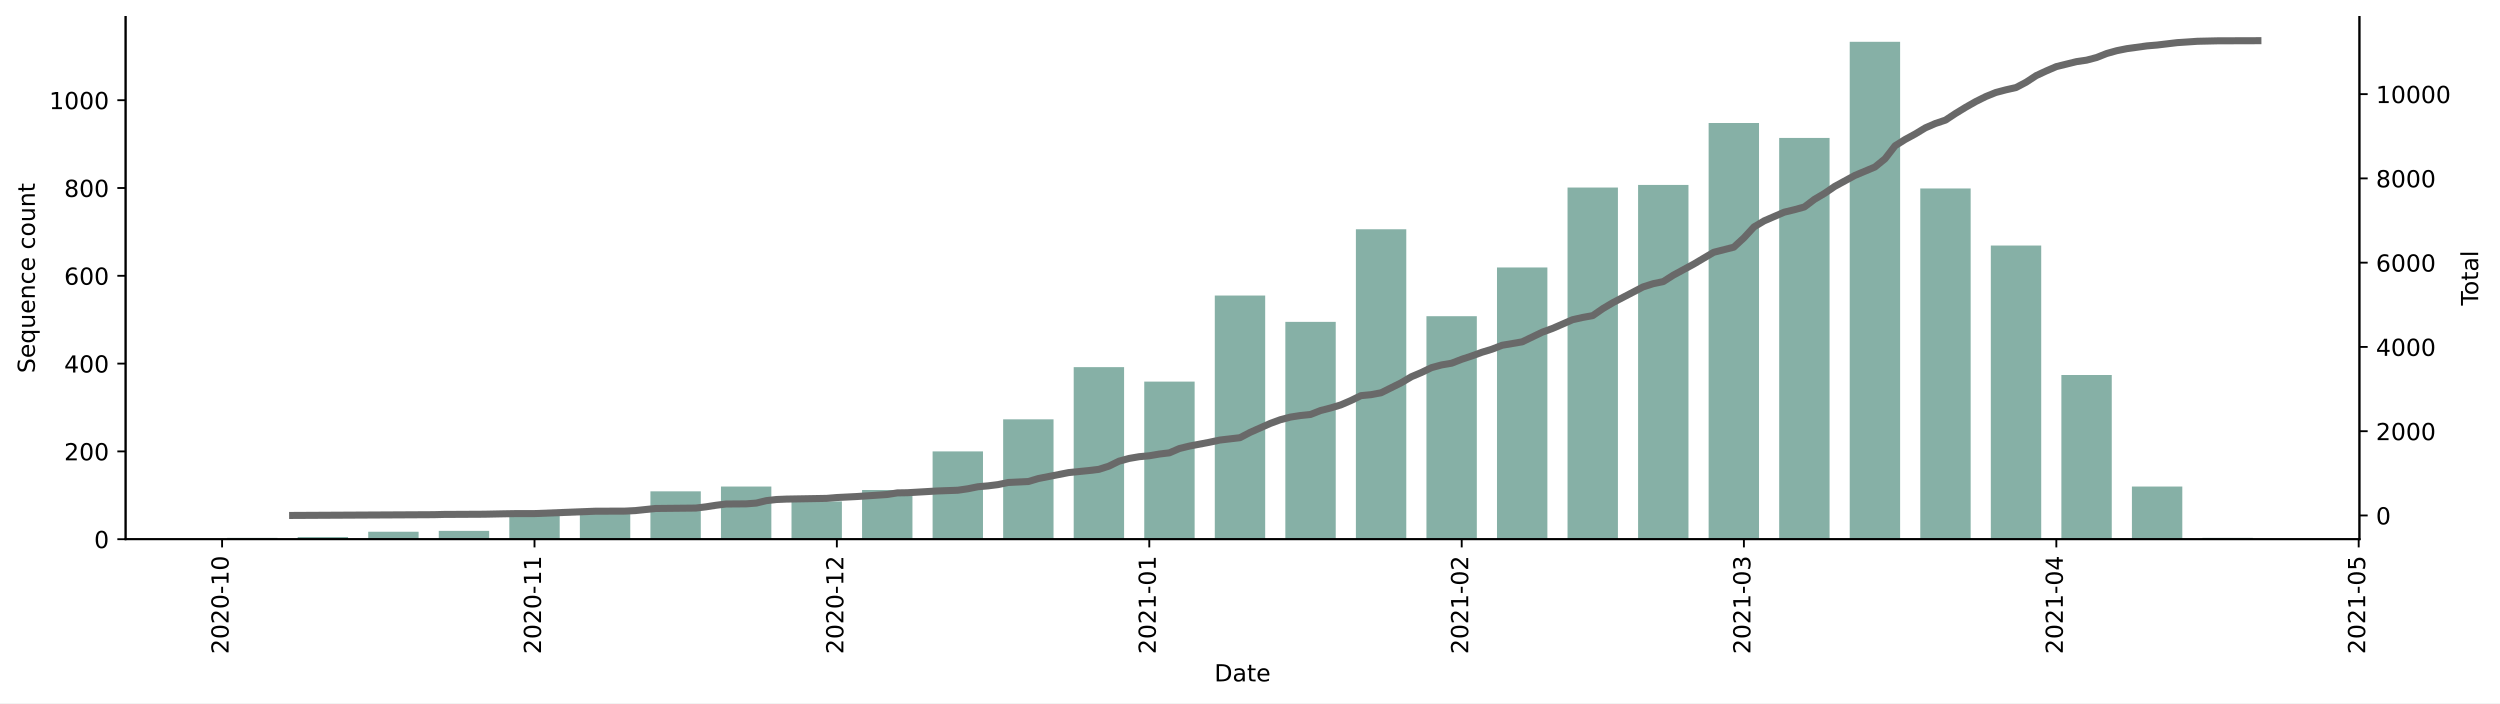
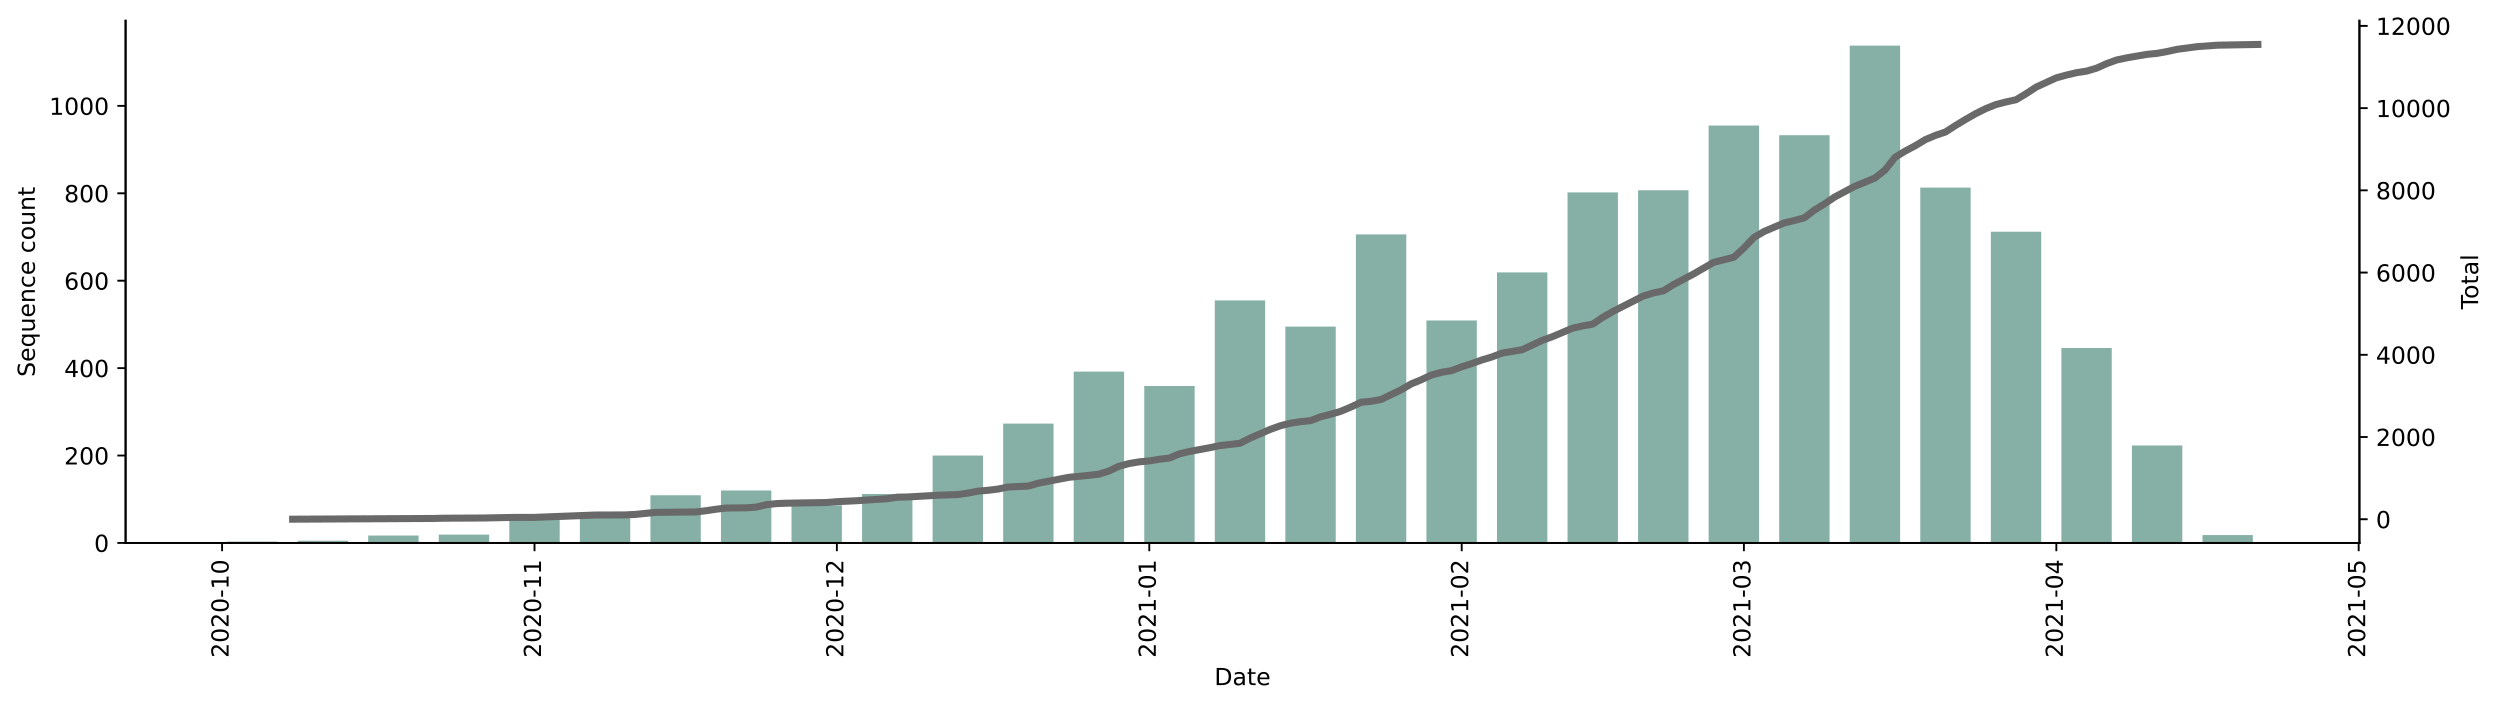
- <svg xmlns="http://www.w3.org/2000/svg" xmlns:xlink="http://www.w3.org/1999/xlink" height="298.621pt" version="1.1" viewBox="0 0 1061.619 298.621" width="1061.619pt">
+ <svg xmlns="http://www.w3.org/2000/svg" xmlns:xlink="http://www.w3.org/1999/xlink" height="300.214pt" version="1.1" viewBox="0 0 1061.619 300.214" width="1061.619pt">
  <defs>
    <style type="text/css">*{stroke-linecap:butt;stroke-linejoin:round;}</style>
  </defs>
  <g id="figure_1">
    <g id="patch_1">
-       <path d="M 0 298.621  L 1061.619 298.621  L 1061.619 0  L 0 0  z " style="fill:#ffffff;" />
+       <path d="M 0 300.214  L 1061.619 300.214  L 1061.619 0  L 0 0  z " style="fill:#ffffff;" />
    </g>
    <g id="axes_1">
      <g id="patch_2">
-         <path d="M 53.328 228.96  L 1001.928 228.96  L 1001.928 7.2  L 53.328 7.2  z " style="fill:#ffffff;" />
+         <path d="M 53.328 230.553  L 1001.928 230.553  L 1001.928 8.793  L 53.328 8.793  z " style="fill:#ffffff;" />
      </g>
      <g id="patch_3">
-         <path clip-path="url(#p1a54d87da8)" d="M 96.446 228.96  L 117.845 228.96  L 117.845 228.401  L 96.446 228.401  z " style="fill:#86b0a6;" />
+         <path clip-path="url(#pbd89ea450d)" d="M 96.446 230.553  L 117.845 230.553  L 117.845 229.996  L 96.446 229.996  z " style="fill:#86b0a6;" />
      </g>
      <g id="patch_4">
-         <path clip-path="url(#p1a54d87da8)" d="M 126.404 228.96  L 147.803 228.96  L 147.803 228.028  L 126.404 228.028  z " style="fill:#86b0a6;" />
+         <path clip-path="url(#pbd89ea450d)" d="M 126.404 230.553  L 147.803 230.553  L 147.803 229.625  L 126.404 229.625  z " style="fill:#86b0a6;" />
      </g>
      <g id="patch_5">
-         <path clip-path="url(#p1a54d87da8)" d="M 156.362 228.96  L 177.761 228.96  L 177.761 225.791  L 156.362 225.791  z " style="fill:#86b0a6;" />
+         <path clip-path="url(#pbd89ea450d)" d="M 156.362 230.553  L 177.761 230.553  L 177.761 227.398  L 156.362 227.398  z " style="fill:#86b0a6;" />
      </g>
      <g id="patch_6">
-         <path clip-path="url(#p1a54d87da8)" d="M 186.32 228.96  L 207.719 228.96  L 207.719 225.418  L 186.32 225.418  z " style="fill:#86b0a6;" />
+         <path clip-path="url(#pbd89ea450d)" d="M 186.32 230.553  L 207.719 230.553  L 207.719 227.026  L 186.32 227.026  z " style="fill:#86b0a6;" />
      </g>
      <g id="patch_7">
-         <path clip-path="url(#p1a54d87da8)" d="M 216.278 228.96  L 237.677 228.96  L 237.677 218.335  L 216.278 218.335  z " style="fill:#86b0a6;" />
+         <path clip-path="url(#pbd89ea450d)" d="M 216.278 230.553  L 237.677 230.553  L 237.677 219.788  L 216.278 219.788  z " style="fill:#86b0a6;" />
      </g>
      <g id="patch_8">
-         <path clip-path="url(#p1a54d87da8)" d="M 246.237 228.96  L 267.635 228.96  L 267.635 216.843  L 246.237 216.843  z " style="fill:#86b0a6;" />
+         <path clip-path="url(#pbd89ea450d)" d="M 246.237 230.553  L 267.635 230.553  L 267.635 218.489  L 246.237 218.489  z " style="fill:#86b0a6;" />
      </g>
      <g id="patch_9">
-         <path clip-path="url(#p1a54d87da8)" d="M 276.195 228.96  L 297.593 228.96  L 297.593 208.642  L 276.195 208.642  z " style="fill:#86b0a6;" />
+         <path clip-path="url(#pbd89ea450d)" d="M 276.195 230.553  L 297.593 230.553  L 297.593 210.323  L 276.195 210.323  z " style="fill:#86b0a6;" />
      </g>
      <g id="patch_10">
-         <path clip-path="url(#p1a54d87da8)" d="M 306.153 228.96  L 327.551 228.96  L 327.551 206.591  L 306.153 206.591  z " style="fill:#86b0a6;" />
+         <path clip-path="url(#pbd89ea450d)" d="M 306.153 230.553  L 327.551 230.553  L 327.551 208.282  L 306.153 208.282  z " style="fill:#86b0a6;" />
      </g>
      <g id="patch_11">
-         <path clip-path="url(#p1a54d87da8)" d="M 336.111 228.96  L 357.509 228.96  L 357.509 212.929  L 336.111 212.929  z " style="fill:#86b0a6;" />
+         <path clip-path="url(#pbd89ea450d)" d="M 336.111 230.553  L 357.509 230.553  L 357.509 214.592  L 336.111 214.592  z " style="fill:#86b0a6;" />
      </g>
      <g id="patch_12">
-         <path clip-path="url(#p1a54d87da8)" d="M 366.069 228.96  L 387.467 228.96  L 387.467 208.082  L 366.069 208.082  z " style="fill:#86b0a6;" />
+         <path clip-path="url(#pbd89ea450d)" d="M 366.069 230.553  L 387.467 230.553  L 387.467 209.767  L 366.069 209.767  z " style="fill:#86b0a6;" />
      </g>
      <g id="patch_13">
-         <path clip-path="url(#p1a54d87da8)" d="M 396.027 228.96  L 417.425 228.96  L 417.425 191.678  L 396.027 191.678  z " style="fill:#86b0a6;" />
+         <path clip-path="url(#pbd89ea450d)" d="M 396.027 230.553  L 417.425 230.553  L 417.425 193.435  L 396.027 193.435  z " style="fill:#86b0a6;" />
      </g>
      <g id="patch_14">
-         <path clip-path="url(#p1a54d87da8)" d="M 425.985 228.96  L 447.383 228.96  L 447.383 178.071  L 425.985 178.071  z " style="fill:#86b0a6;" />
+         <path clip-path="url(#pbd89ea450d)" d="M 425.985 230.553  L 447.383 230.553  L 447.383 179.887  L 425.985 179.887  z " style="fill:#86b0a6;" />
      </g>
      <g id="patch_15">
-         <path clip-path="url(#p1a54d87da8)" d="M 455.943 228.96  L 477.341 228.96  L 477.341 155.888  L 455.943 155.888  z " style="fill:#86b0a6;" />
+         <path clip-path="url(#pbd89ea450d)" d="M 455.943 230.553  L 477.341 230.553  L 477.341 157.802  L 455.943 157.802  z " style="fill:#86b0a6;" />
      </g>
      <g id="patch_16">
-         <path clip-path="url(#p1a54d87da8)" d="M 485.901 228.96  L 507.299 228.96  L 507.299 162.04  L 485.901 162.04  z " style="fill:#86b0a6;" />
+         <path clip-path="url(#pbd89ea450d)" d="M 485.901 230.553  L 507.299 230.553  L 507.299 163.926  L 485.901 163.926  z " style="fill:#86b0a6;" />
      </g>
      <g id="patch_17">
-         <path clip-path="url(#p1a54d87da8)" d="M 515.859 228.96  L 537.257 228.96  L 537.257 125.504  L 515.859 125.504  z " style="fill:#86b0a6;" />
+         <path clip-path="url(#pbd89ea450d)" d="M 515.859 230.553  L 537.257 230.553  L 537.257 127.551  L 515.859 127.551  z " style="fill:#86b0a6;" />
      </g>
      <g id="patch_18">
-         <path clip-path="url(#p1a54d87da8)" d="M 545.817 228.96  L 567.216 228.96  L 567.216 136.688  L 545.817 136.688  z " style="fill:#86b0a6;" />
+         <path clip-path="url(#pbd89ea450d)" d="M 545.817 230.553  L 567.216 230.553  L 567.216 138.686  L 545.817 138.686  z " style="fill:#86b0a6;" />
      </g>
      <g id="patch_19">
-         <path clip-path="url(#p1a54d87da8)" d="M 575.775 228.96  L 597.174 228.96  L 597.174 97.356  L 575.775 97.356  z " style="fill:#86b0a6;" />
+         <path clip-path="url(#pbd89ea450d)" d="M 575.775 230.553  L 597.174 230.553  L 597.174 99.527  L 575.775 99.527  z " style="fill:#86b0a6;" />
      </g>
      <g id="patch_20">
-         <path clip-path="url(#p1a54d87da8)" d="M 605.733 228.96  L 627.132 228.96  L 627.132 134.265  L 605.733 134.265  z " style="fill:#86b0a6;" />
+         <path clip-path="url(#pbd89ea450d)" d="M 605.733 230.553  L 627.132 230.553  L 627.132 136.088  L 605.733 136.088  z " style="fill:#86b0a6;" />
      </g>
      <g id="patch_21">
-         <path clip-path="url(#p1a54d87da8)" d="M 635.691 228.96  L 657.09 228.96  L 657.09 113.574  L 635.691 113.574  z " style="fill:#86b0a6;" />
+         <path clip-path="url(#pbd89ea450d)" d="M 635.691 230.553  L 657.09 230.553  L 657.09 115.673  L 635.691 115.673  z " style="fill:#86b0a6;" />
      </g>
      <g id="patch_22">
-         <path clip-path="url(#p1a54d87da8)" d="M 665.649 228.96  L 687.048 228.96  L 687.048 79.647  L 665.649 79.647  z " style="fill:#86b0a6;" />
+         <path clip-path="url(#pbd89ea450d)" d="M 665.649 230.553  L 687.048 230.553  L 687.048 81.71  L 665.649 81.71  z " style="fill:#86b0a6;" />
      </g>
      <g id="patch_23">
-         <path clip-path="url(#p1a54d87da8)" d="M 695.607 228.96  L 717.006 228.96  L 717.006 78.529  L 695.607 78.529  z " style="fill:#86b0a6;" />
+         <path clip-path="url(#pbd89ea450d)" d="M 695.607 230.553  L 717.006 230.553  L 717.006 80.782  L 695.607 80.782  z " style="fill:#86b0a6;" />
      </g>
      <g id="patch_24">
-         <path clip-path="url(#p1a54d87da8)" d="M 725.565 228.96  L 746.964 228.96  L 746.964 52.245  L 725.565 52.245  z " style="fill:#86b0a6;" />
+         <path clip-path="url(#pbd89ea450d)" d="M 725.565 230.553  L 746.964 230.553  L 746.964 53.315  L 725.565 53.315  z " style="fill:#86b0a6;" />
      </g>
      <g id="patch_25">
-         <path clip-path="url(#p1a54d87da8)" d="M 755.523 228.96  L 776.922 228.96  L 776.922 58.583  L 755.523 58.583  z " style="fill:#86b0a6;" />
+         <path clip-path="url(#pbd89ea450d)" d="M 755.523 230.553  L 776.922 230.553  L 776.922 57.398  L 755.523 57.398  z " style="fill:#86b0a6;" />
      </g>
      <g id="patch_26">
-         <path clip-path="url(#p1a54d87da8)" d="M 785.481 228.96  L 806.88 228.96  L 806.88 17.76  L 785.481 17.76  z " style="fill:#86b0a6;" />
+         <path clip-path="url(#pbd89ea450d)" d="M 785.481 230.553  L 806.88 230.553  L 806.88 19.353  L 785.481 19.353  z " style="fill:#86b0a6;" />
      </g>
      <g id="patch_27">
-         <path clip-path="url(#p1a54d87da8)" d="M 815.439 228.96  L 836.838 228.96  L 836.838 80.02  L 815.439 80.02  z " style="fill:#86b0a6;" />
+         <path clip-path="url(#pbd89ea450d)" d="M 815.439 230.553  L 836.838 230.553  L 836.838 79.669  L 815.439 79.669  z " style="fill:#86b0a6;" />
      </g>
      <g id="patch_28">
-         <path clip-path="url(#p1a54d87da8)" d="M 845.397 228.96  L 866.796 228.96  L 866.796 104.253  L 845.397 104.253  z " style="fill:#86b0a6;" />
+         <path clip-path="url(#pbd89ea450d)" d="M 845.397 230.553  L 866.796 230.553  L 866.796 98.413  L 845.397 98.413  z " style="fill:#86b0a6;" />
      </g>
      <g id="patch_29">
-         <path clip-path="url(#p1a54d87da8)" d="M 875.355 228.96  L 896.754 228.96  L 896.754 159.243  L 875.355 159.243  z " style="fill:#86b0a6;" />
+         <path clip-path="url(#pbd89ea450d)" d="M 875.355 230.553  L 896.754 230.553  L 896.754 147.78  L 875.355 147.78  z " style="fill:#86b0a6;" />
      </g>
      <g id="patch_30">
-         <path clip-path="url(#p1a54d87da8)" d="M 905.313 228.96  L 926.712 228.96  L 926.712 206.591  L 905.313 206.591  z " style="fill:#86b0a6;" />
+         <path clip-path="url(#pbd89ea450d)" d="M 905.313 230.553  L 926.712 230.553  L 926.712 189.166  L 905.313 189.166  z " style="fill:#86b0a6;" />
      </g>
      <g id="patch_31">
-         <path clip-path="url(#p1a54d87da8)" d="M 935.271 228.96  L 956.67 228.96  L 956.67 228.401  L 935.271 228.401  z " style="fill:#86b0a6;" />
+         <path clip-path="url(#pbd89ea450d)" d="M 935.271 230.553  L 956.67 230.553  L 956.67 227.212  L 935.271 227.212  z " style="fill:#86b0a6;" />
      </g>
      <g id="matplotlib.axis_1">
        <g id="xtick_1">
          <g id="line2d_1">
            <defs>
-               <path d="M 0 0  L 0 3.5  " id="mb3f63a5fb2" style="stroke:#000000;stroke-width:0.8;" />
+               <path d="M 0 0  L 0 3.5  " id="mcf6a7f5c95" style="stroke:#000000;stroke-width:0.8;" />
            </defs>
            <g>
-               <use style="stroke:#000000;stroke-width:0.8;" x="94.306" xlink:href="#mb3f63a5fb2" y="228.96" />
+               <use style="stroke:#000000;stroke-width:0.8;" x="94.306" xlink:href="#mcf6a7f5c95" y="230.553" />
            </g>
          </g>
          <g id="text_1">
-             <g transform="translate(97.06582 277.7428)rotate(-90)scale(0.1 -0.1)">
+             <g transform="translate(97.06582 279.3354)rotate(-90)scale(0.1 -0.1)">
              <defs>
                <path d="M 19.188 8.297  L 53.609 8.297  L 53.609 0  L 7.328 0  L 7.328 8.297  Q 12.938 14.109 22.625 23.891  Q 32.328 33.688 34.812 36.531  Q 39.547 41.844 41.422 45.531  Q 43.312 49.219 43.312 52.781  Q 43.312 58.594 39.234 62.25  Q 35.156 65.922 28.609 65.922  Q 23.969 65.922 18.812 64.312  Q 13.672 62.703 7.812 59.422  L 7.812 69.391  Q 13.766 71.781 18.938 73  Q 24.125 74.219 28.422 74.219  Q 39.75 74.219 46.484 68.547  Q 53.219 62.891 53.219 53.422  Q 53.219 48.922 51.531 44.891  Q 49.859 40.875 45.406 35.406  Q 44.188 33.984 37.641 27.219  Q 31.109 20.453 19.188 8.297  z " id="DejaVuSans-50" />
                <path d="M 31.781 66.406  Q 24.172 66.406 20.328 58.906  Q 16.5 51.422 16.5 36.375  Q 16.5 21.391 20.328 13.891  Q 24.172 6.391 31.781 6.391  Q 39.453 6.391 43.281 13.891  Q 47.125 21.391 47.125 36.375  Q 47.125 51.422 43.281 58.906  Q 39.453 66.406 31.781 66.406  z M 31.781 74.219  Q 44.047 74.219 50.516 64.516  Q 56.984 54.828 56.984 36.375  Q 56.984 17.969 50.516 8.266  Q 44.047 -1.422 31.781 -1.422  Q 19.531 -1.422 13.062 8.266  Q 6.594 17.969 6.594 36.375  Q 6.594 54.828 13.062 64.516  Q 19.531 74.219 31.781 74.219  z " id="DejaVuSans-48" />
                <path d="M 4.891 31.391  L 31.203 31.391  L 31.203 23.391  L 4.891 23.391  z " id="DejaVuSans-45" />
                <path d="M 12.406 8.297  L 28.516 8.297  L 28.516 63.922  L 10.984 60.406  L 10.984 69.391  L 28.422 72.906  L 38.281 72.906  L 38.281 8.297  L 54.391 8.297  L 54.391 0  L 12.406 0  z " id="DejaVuSans-49" />
              </defs>
              <use xlink:href="#DejaVuSans-50" />
              <use x="63.623" xlink:href="#DejaVuSans-48" />
              <use x="127.246" xlink:href="#DejaVuSans-50" />
              <use x="190.869" xlink:href="#DejaVuSans-48" />
              <use x="254.492" xlink:href="#DejaVuSans-45" />
              <use x="290.576" xlink:href="#DejaVuSans-49" />
              <use x="354.199" xlink:href="#DejaVuSans-48" />
            </g>
          </g>
        </g>
        <g id="xtick_2">
          <g id="line2d_2">
            <g>
-               <use style="stroke:#000000;stroke-width:0.8;" x="226.978" xlink:href="#mb3f63a5fb2" y="228.96" />
+               <use style="stroke:#000000;stroke-width:0.8;" x="226.978" xlink:href="#mcf6a7f5c95" y="230.553" />
            </g>
          </g>
          <g id="text_2">
-             <g transform="translate(229.7372 277.7428)rotate(-90)scale(0.1 -0.1)">
+             <g transform="translate(229.7372 279.3354)rotate(-90)scale(0.1 -0.1)">
              <use xlink:href="#DejaVuSans-50" />
              <use x="63.623" xlink:href="#DejaVuSans-48" />
              <use x="127.246" xlink:href="#DejaVuSans-50" />
              <use x="190.869" xlink:href="#DejaVuSans-48" />
              <use x="254.492" xlink:href="#DejaVuSans-45" />
              <use x="290.576" xlink:href="#DejaVuSans-49" />
              <use x="354.199" xlink:href="#DejaVuSans-49" />
            </g>
          </g>
        </g>
        <g id="xtick_3">
          <g id="line2d_3">
            <g>
-               <use style="stroke:#000000;stroke-width:0.8;" x="355.369" xlink:href="#mb3f63a5fb2" y="228.96" />
+               <use style="stroke:#000000;stroke-width:0.8;" x="355.369" xlink:href="#mcf6a7f5c95" y="230.553" />
            </g>
          </g>
          <g id="text_3">
-             <g transform="translate(358.1288 277.7428)rotate(-90)scale(0.1 -0.1)">
+             <g transform="translate(358.1288 279.3354)rotate(-90)scale(0.1 -0.1)">
              <use xlink:href="#DejaVuSans-50" />
              <use x="63.623" xlink:href="#DejaVuSans-48" />
              <use x="127.246" xlink:href="#DejaVuSans-50" />
              <use x="190.869" xlink:href="#DejaVuSans-48" />
              <use x="254.492" xlink:href="#DejaVuSans-45" />
              <use x="290.576" xlink:href="#DejaVuSans-49" />
              <use x="354.199" xlink:href="#DejaVuSans-50" />
            </g>
          </g>
        </g>
        <g id="xtick_4">
          <g id="line2d_4">
            <g>
-               <use style="stroke:#000000;stroke-width:0.8;" x="488.041" xlink:href="#mb3f63a5fb2" y="228.96" />
+               <use style="stroke:#000000;stroke-width:0.8;" x="488.041" xlink:href="#mcf6a7f5c95" y="230.553" />
            </g>
          </g>
          <g id="text_4">
-             <g transform="translate(490.8001 277.7428)rotate(-90)scale(0.1 -0.1)">
+             <g transform="translate(490.8001 279.3354)rotate(-90)scale(0.1 -0.1)">
              <use xlink:href="#DejaVuSans-50" />
              <use x="63.623" xlink:href="#DejaVuSans-48" />
              <use x="127.246" xlink:href="#DejaVuSans-50" />
              <use x="190.869" xlink:href="#DejaVuSans-49" />
              <use x="254.492" xlink:href="#DejaVuSans-45" />
              <use x="290.576" xlink:href="#DejaVuSans-48" />
              <use x="354.199" xlink:href="#DejaVuSans-49" />
            </g>
          </g>
        </g>
        <g id="xtick_5">
          <g id="line2d_5">
            <g>
-               <use style="stroke:#000000;stroke-width:0.8;" x="620.712" xlink:href="#mb3f63a5fb2" y="228.96" />
+               <use style="stroke:#000000;stroke-width:0.8;" x="620.712" xlink:href="#mcf6a7f5c95" y="230.553" />
            </g>
          </g>
          <g id="text_5">
-             <g transform="translate(623.4714 277.7428)rotate(-90)scale(0.1 -0.1)">
+             <g transform="translate(623.4714 279.3354)rotate(-90)scale(0.1 -0.1)">
              <use xlink:href="#DejaVuSans-50" />
              <use x="63.623" xlink:href="#DejaVuSans-48" />
              <use x="127.246" xlink:href="#DejaVuSans-50" />
              <use x="190.869" xlink:href="#DejaVuSans-49" />
              <use x="254.492" xlink:href="#DejaVuSans-45" />
              <use x="290.576" xlink:href="#DejaVuSans-48" />
              <use x="354.199" xlink:href="#DejaVuSans-50" />
            </g>
          </g>
        </g>
        <g id="xtick_6">
          <g id="line2d_6">
            <g>
-               <use style="stroke:#000000;stroke-width:0.8;" x="740.544" xlink:href="#mb3f63a5fb2" y="228.96" />
+               <use style="stroke:#000000;stroke-width:0.8;" x="740.544" xlink:href="#mcf6a7f5c95" y="230.553" />
            </g>
          </g>
          <g id="text_6">
-             <g transform="translate(743.3036 277.7428)rotate(-90)scale(0.1 -0.1)">
+             <g transform="translate(743.3036 279.3354)rotate(-90)scale(0.1 -0.1)">
              <defs>
                <path d="M 40.578 39.312  Q 47.656 37.797 51.625 33  Q 55.609 28.219 55.609 21.188  Q 55.609 10.406 48.188 4.484  Q 40.766 -1.422 27.094 -1.422  Q 22.516 -1.422 17.656 -0.516  Q 12.797 0.391 7.625 2.203  L 7.625 11.719  Q 11.719 9.328 16.594 8.109  Q 21.484 6.891 26.812 6.891  Q 36.078 6.891 40.938 10.547  Q 45.797 14.203 45.797 21.188  Q 45.797 27.641 41.281 31.266  Q 36.766 34.906 28.719 34.906  L 20.219 34.906  L 20.219 43.016  L 29.109 43.016  Q 36.375 43.016 40.234 45.922  Q 44.094 48.828 44.094 54.297  Q 44.094 59.906 40.109 62.906  Q 36.141 65.922 28.719 65.922  Q 24.656 65.922 20.016 65.031  Q 15.375 64.156 9.812 62.312  L 9.812 71.094  Q 15.438 72.656 20.344 73.438  Q 25.25 74.219 29.594 74.219  Q 40.828 74.219 47.359 69.109  Q 53.906 64.016 53.906 55.328  Q 53.906 49.266 50.438 45.094  Q 46.969 40.922 40.578 39.312  z " id="DejaVuSans-51" />
              </defs>
              <use xlink:href="#DejaVuSans-50" />
              <use x="63.623" xlink:href="#DejaVuSans-48" />
              <use x="127.246" xlink:href="#DejaVuSans-50" />
              <use x="190.869" xlink:href="#DejaVuSans-49" />
              <use x="254.492" xlink:href="#DejaVuSans-45" />
              <use x="290.576" xlink:href="#DejaVuSans-48" />
              <use x="354.199" xlink:href="#DejaVuSans-51" />
            </g>
          </g>
        </g>
        <g id="xtick_7">
          <g id="line2d_7">
            <g>
-               <use style="stroke:#000000;stroke-width:0.8;" x="873.216" xlink:href="#mb3f63a5fb2" y="228.96" />
+               <use style="stroke:#000000;stroke-width:0.8;" x="873.216" xlink:href="#mcf6a7f5c95" y="230.553" />
            </g>
          </g>
          <g id="text_7">
-             <g transform="translate(875.9749 277.7428)rotate(-90)scale(0.1 -0.1)">
+             <g transform="translate(875.9749 279.3354)rotate(-90)scale(0.1 -0.1)">
              <defs>
                <path d="M 37.797 64.312  L 12.891 25.391  L 37.797 25.391  z M 35.203 72.906  L 47.609 72.906  L 47.609 25.391  L 58.016 25.391  L 58.016 17.188  L 47.609 17.188  L 47.609 0  L 37.797 0  L 37.797 17.188  L 4.891 17.188  L 4.891 26.703  z " id="DejaVuSans-52" />
              </defs>
              <use xlink:href="#DejaVuSans-50" />
              <use x="63.623" xlink:href="#DejaVuSans-48" />
              <use x="127.246" xlink:href="#DejaVuSans-50" />
              <use x="190.869" xlink:href="#DejaVuSans-49" />
              <use x="254.492" xlink:href="#DejaVuSans-45" />
              <use x="290.576" xlink:href="#DejaVuSans-48" />
              <use x="354.199" xlink:href="#DejaVuSans-52" />
            </g>
          </g>
        </g>
        <g id="xtick_8">
          <g id="line2d_8">
            <g>
-               <use style="stroke:#000000;stroke-width:0.8;" x="1001.607" xlink:href="#mb3f63a5fb2" y="228.96" />
+               <use style="stroke:#000000;stroke-width:0.8;" x="1001.607" xlink:href="#mcf6a7f5c95" y="230.553" />
            </g>
          </g>
          <g id="text_8">
-             <g transform="translate(1004.367 277.7428)rotate(-90)scale(0.1 -0.1)">
+             <g transform="translate(1004.367 279.3354)rotate(-90)scale(0.1 -0.1)">
              <defs>
                <path d="M 10.797 72.906  L 49.516 72.906  L 49.516 64.594  L 19.828 64.594  L 19.828 46.734  Q 21.969 47.469 24.109 47.828  Q 26.266 48.188 28.422 48.188  Q 40.625 48.188 47.75 41.5  Q 54.891 34.812 54.891 23.391  Q 54.891 11.625 47.562 5.094  Q 40.234 -1.422 26.906 -1.422  Q 22.312 -1.422 17.547 -0.641  Q 12.797 0.141 7.719 1.703  L 7.719 11.625  Q 12.109 9.234 16.797 8.062  Q 21.484 6.891 26.703 6.891  Q 35.156 6.891 40.078 11.328  Q 45.016 15.766 45.016 23.391  Q 45.016 31 40.078 35.438  Q 35.156 39.891 26.703 39.891  Q 22.75 39.891 18.812 39.016  Q 14.891 38.141 10.797 36.281  z " id="DejaVuSans-53" />
              </defs>
              <use xlink:href="#DejaVuSans-50" />
              <use x="63.623" xlink:href="#DejaVuSans-48" />
              <use x="127.246" xlink:href="#DejaVuSans-50" />
              <use x="190.869" xlink:href="#DejaVuSans-49" />
              <use x="254.492" xlink:href="#DejaVuSans-45" />
              <use x="290.576" xlink:href="#DejaVuSans-48" />
              <use x="354.199" xlink:href="#DejaVuSans-53" />
            </g>
          </g>
        </g>
        <g id="text_9">
-           <g transform="translate(515.6773 289.3413)scale(0.1 -0.1)">
+           <g transform="translate(515.6773 290.9338)scale(0.1 -0.1)">
            <defs>
              <path d="M 19.672 64.797  L 19.672 8.109  L 31.594 8.109  Q 46.688 8.109 53.688 14.938  Q 60.688 21.781 60.688 36.531  Q 60.688 51.172 53.688 57.984  Q 46.688 64.797 31.594 64.797  z M 9.812 72.906  L 30.078 72.906  Q 51.266 72.906 61.172 64.094  Q 71.094 55.281 71.094 36.531  Q 71.094 17.672 61.125 8.828  Q 51.172 0 30.078 0  L 9.812 0  z " id="DejaVuSans-68" />
              <path d="M 34.281 27.484  Q 23.391 27.484 19.188 25  Q 14.984 22.516 14.984 16.5  Q 14.984 11.719 18.141 8.906  Q 21.297 6.109 26.703 6.109  Q 34.188 6.109 38.703 11.406  Q 43.219 16.703 43.219 25.484  L 43.219 27.484  z M 52.203 31.203  L 52.203 0  L 43.219 0  L 43.219 8.297  Q 40.141 3.328 35.547 0.953  Q 30.953 -1.422 24.312 -1.422  Q 15.922 -1.422 10.953 3.297  Q 6 8.016 6 15.922  Q 6 25.141 12.172 29.828  Q 18.359 34.516 30.609 34.516  L 43.219 34.516  L 43.219 35.406  Q 43.219 41.609 39.141 45  Q 35.062 48.391 27.688 48.391  Q 23 48.391 18.547 47.266  Q 14.109 46.141 10.016 43.891  L 10.016 52.203  Q 14.938 54.109 19.578 55.047  Q 24.219 56 28.609 56  Q 40.484 56 46.344 49.844  Q 52.203 43.703 52.203 31.203  z " id="DejaVuSans-97" />
              <path d="M 18.312 70.219  L 18.312 54.688  L 36.812 54.688  L 36.812 47.703  L 18.312 47.703  L 18.312 18.016  Q 18.312 11.328 20.141 9.422  Q 21.969 7.516 27.594 7.516  L 36.812 7.516  L 36.812 0  L 27.594 0  Q 17.188 0 13.234 3.875  Q 9.281 7.766 9.281 18.016  L 9.281 47.703  L 2.688 47.703  L 2.688 54.688  L 9.281 54.688  L 9.281 70.219  z " id="DejaVuSans-116" />
              <path d="M 56.203 29.594  L 56.203 25.203  L 14.891 25.203  Q 15.484 15.922 20.484 11.062  Q 25.484 6.203 34.422 6.203  Q 39.594 6.203 44.453 7.469  Q 49.312 8.734 54.109 11.281  L 54.109 2.781  Q 49.266 0.734 44.188 -0.344  Q 39.109 -1.422 33.891 -1.422  Q 20.797 -1.422 13.156 6.188  Q 5.516 13.812 5.516 26.812  Q 5.516 40.234 12.766 48.109  Q 20.016 56 32.328 56  Q 43.359 56 49.781 48.891  Q 56.203 41.797 56.203 29.594  z M 47.219 32.234  Q 47.125 39.594 43.094 43.984  Q 39.062 48.391 32.422 48.391  Q 24.906 48.391 20.391 44.141  Q 15.875 39.891 15.188 32.172  z " id="DejaVuSans-101" />
            </defs>
            <use xlink:href="#DejaVuSans-68" />
            <use x="77.002" xlink:href="#DejaVuSans-97" />
            <use x="138.281" xlink:href="#DejaVuSans-116" />
            <use x="177.49" xlink:href="#DejaVuSans-101" />
          </g>
        </g>
      </g>
      <g id="matplotlib.axis_2">
        <g id="ytick_1">
          <g id="line2d_9">
            <defs>
-               <path d="M 0 0  L -3.5 0  " id="mb0a124cd4f" style="stroke:#000000;stroke-width:0.8;" />
+               <path d="M 0 0  L -3.5 0  " id="md024b947b9" style="stroke:#000000;stroke-width:0.8;" />
            </defs>
            <g>
-               <use style="stroke:#000000;stroke-width:0.8;" x="53.328" xlink:href="#mb0a124cd4f" y="228.96" />
+               <use style="stroke:#000000;stroke-width:0.8;" x="53.328" xlink:href="#md024b947b9" y="230.553" />
            </g>
          </g>
          <g id="text_10">
-             <g transform="translate(39.96563 232.7592)scale(0.1 -0.1)">
+             <g transform="translate(39.96563 234.3518)scale(0.1 -0.1)">
              <use xlink:href="#DejaVuSans-48" />
            </g>
          </g>
        </g>
        <g id="ytick_2">
          <g id="line2d_10">
            <g>
-               <use style="stroke:#000000;stroke-width:0.8;" x="53.328" xlink:href="#mb0a124cd4f" y="191.678" />
+               <use style="stroke:#000000;stroke-width:0.8;" x="53.328" xlink:href="#md024b947b9" y="193.435" />
            </g>
          </g>
          <g id="text_11">
-             <g transform="translate(27.24063 195.4777)scale(0.1 -0.1)">
+             <g transform="translate(27.24063 197.234)scale(0.1 -0.1)">
              <use xlink:href="#DejaVuSans-50" />
              <use x="63.623" xlink:href="#DejaVuSans-48" />
              <use x="127.246" xlink:href="#DejaVuSans-48" />
            </g>
          </g>
        </g>
        <g id="ytick_3">
          <g id="line2d_11">
            <g>
-               <use style="stroke:#000000;stroke-width:0.8;" x="53.328" xlink:href="#mb0a124cd4f" y="154.397" />
+               <use style="stroke:#000000;stroke-width:0.8;" x="53.328" xlink:href="#md024b947b9" y="156.317" />
            </g>
          </g>
          <g id="text_12">
-             <g transform="translate(27.24063 158.1961)scale(0.1 -0.1)">
+             <g transform="translate(27.24063 160.1163)scale(0.1 -0.1)">
              <use xlink:href="#DejaVuSans-52" />
              <use x="63.623" xlink:href="#DejaVuSans-48" />
              <use x="127.246" xlink:href="#DejaVuSans-48" />
            </g>
          </g>
        </g>
        <g id="ytick_4">
          <g id="line2d_12">
            <g>
-               <use style="stroke:#000000;stroke-width:0.8;" x="53.328" xlink:href="#mb0a124cd4f" y="117.115" />
+               <use style="stroke:#000000;stroke-width:0.8;" x="53.328" xlink:href="#md024b947b9" y="119.199" />
            </g>
          </g>
          <g id="text_13">
-             <g transform="translate(27.24063 120.9146)scale(0.1 -0.1)">
+             <g transform="translate(27.24063 122.9985)scale(0.1 -0.1)">
              <defs>
                <path d="M 33.016 40.375  Q 26.375 40.375 22.484 35.828  Q 18.609 31.297 18.609 23.391  Q 18.609 15.531 22.484 10.953  Q 26.375 6.391 33.016 6.391  Q 39.656 6.391 43.531 10.953  Q 47.406 15.531 47.406 23.391  Q 47.406 31.297 43.531 35.828  Q 39.656 40.375 33.016 40.375  z M 52.594 71.297  L 52.594 62.312  Q 48.875 64.062 45.094 64.984  Q 41.312 65.922 37.594 65.922  Q 27.828 65.922 22.672 59.328  Q 17.531 52.734 16.797 39.406  Q 19.672 43.656 24.016 45.922  Q 28.375 48.188 33.594 48.188  Q 44.578 48.188 50.953 41.516  Q 57.328 34.859 57.328 23.391  Q 57.328 12.156 50.688 5.359  Q 44.047 -1.422 33.016 -1.422  Q 20.359 -1.422 13.672 8.266  Q 6.984 17.969 6.984 36.375  Q 6.984 53.656 15.188 63.938  Q 23.391 74.219 37.203 74.219  Q 40.922 74.219 44.703 73.484  Q 48.484 72.75 52.594 71.297  z " id="DejaVuSans-54" />
              </defs>
              <use xlink:href="#DejaVuSans-54" />
              <use x="63.623" xlink:href="#DejaVuSans-48" />
              <use x="127.246" xlink:href="#DejaVuSans-48" />
            </g>
          </g>
        </g>
        <g id="ytick_5">
          <g id="line2d_13">
            <g>
-               <use style="stroke:#000000;stroke-width:0.8;" x="53.328" xlink:href="#mb0a124cd4f" y="79.834" />
+               <use style="stroke:#000000;stroke-width:0.8;" x="53.328" xlink:href="#md024b947b9" y="82.082" />
            </g>
          </g>
          <g id="text_14">
-             <g transform="translate(27.24063 83.633)scale(0.1 -0.1)">
+             <g transform="translate(27.24063 85.8808)scale(0.1 -0.1)">
              <defs>
                <path d="M 31.781 34.625  Q 24.75 34.625 20.719 30.859  Q 16.703 27.094 16.703 20.516  Q 16.703 13.922 20.719 10.156  Q 24.75 6.391 31.781 6.391  Q 38.812 6.391 42.859 10.172  Q 46.922 13.969 46.922 20.516  Q 46.922 27.094 42.891 30.859  Q 38.875 34.625 31.781 34.625  z M 21.922 38.812  Q 15.578 40.375 12.031 44.719  Q 8.5 49.078 8.5 55.328  Q 8.5 64.062 14.719 69.141  Q 20.953 74.219 31.781 74.219  Q 42.672 74.219 48.875 69.141  Q 55.078 64.062 55.078 55.328  Q 55.078 49.078 51.531 44.719  Q 48 40.375 41.703 38.812  Q 48.828 37.156 52.797 32.312  Q 56.781 27.484 56.781 20.516  Q 56.781 9.906 50.312 4.234  Q 43.844 -1.422 31.781 -1.422  Q 19.734 -1.422 13.25 4.234  Q 6.781 9.906 6.781 20.516  Q 6.781 27.484 10.781 32.312  Q 14.797 37.156 21.922 38.812  z M 18.312 54.391  Q 18.312 48.734 21.844 45.562  Q 25.391 42.391 31.781 42.391  Q 38.141 42.391 41.719 45.562  Q 45.312 48.734 45.312 54.391  Q 45.312 60.062 41.719 63.234  Q 38.141 66.406 31.781 66.406  Q 25.391 66.406 21.844 63.234  Q 18.312 60.062 18.312 54.391  z " id="DejaVuSans-56" />
              </defs>
              <use xlink:href="#DejaVuSans-56" />
              <use x="63.623" xlink:href="#DejaVuSans-48" />
              <use x="127.246" xlink:href="#DejaVuSans-48" />
            </g>
          </g>
        </g>
        <g id="ytick_6">
          <g id="line2d_14">
            <g>
-               <use style="stroke:#000000;stroke-width:0.8;" x="53.328" xlink:href="#mb0a124cd4f" y="42.552" />
+               <use style="stroke:#000000;stroke-width:0.8;" x="53.328" xlink:href="#md024b947b9" y="44.964" />
            </g>
          </g>
          <g id="text_15">
-             <g transform="translate(20.87813 46.35145)scale(0.1 -0.1)">
+             <g transform="translate(20.87813 48.76305)scale(0.1 -0.1)">
              <use xlink:href="#DejaVuSans-49" />
              <use x="63.623" xlink:href="#DejaVuSans-48" />
              <use x="127.246" xlink:href="#DejaVuSans-48" />
              <use x="190.869" xlink:href="#DejaVuSans-48" />
            </g>
          </g>
        </g>
        <g id="text_16">
-           <g transform="translate(14.79844 158.4402)rotate(-90)scale(0.1 -0.1)">
+           <g transform="translate(14.79844 160.0327)rotate(-90)scale(0.1 -0.1)">
            <defs>
              <path d="M 53.516 70.516  L 53.516 60.891  Q 47.906 63.578 42.922 64.891  Q 37.938 66.219 33.297 66.219  Q 25.25 66.219 20.875 63.094  Q 16.5 59.969 16.5 54.203  Q 16.5 49.359 19.406 46.891  Q 22.312 44.438 30.422 42.922  L 36.375 41.703  Q 47.406 39.594 52.656 34.297  Q 57.906 29 57.906 20.125  Q 57.906 9.516 50.797 4.047  Q 43.703 -1.422 29.984 -1.422  Q 24.812 -1.422 18.969 -0.25  Q 13.141 0.922 6.891 3.219  L 6.891 13.375  Q 12.891 10.016 18.656 8.297  Q 24.422 6.594 29.984 6.594  Q 38.422 6.594 43.016 9.906  Q 47.609 13.234 47.609 19.391  Q 47.609 24.75 44.312 27.781  Q 41.016 30.812 33.5 32.328  L 27.484 33.5  Q 16.453 35.688 11.516 40.375  Q 6.594 45.062 6.594 53.422  Q 6.594 63.094 13.406 68.656  Q 20.219 74.219 32.172 74.219  Q 37.312 74.219 42.625 73.281  Q 47.953 72.359 53.516 70.516  z " id="DejaVuSans-83" />
              <path d="M 14.797 27.297  Q 14.797 17.391 18.875 11.75  Q 22.953 6.109 30.078 6.109  Q 37.203 6.109 41.297 11.75  Q 45.406 17.391 45.406 27.297  Q 45.406 37.203 41.297 42.844  Q 37.203 48.484 30.078 48.484  Q 22.953 48.484 18.875 42.844  Q 14.797 37.203 14.797 27.297  z M 45.406 8.203  Q 42.578 3.328 38.25 0.953  Q 33.938 -1.422 27.875 -1.422  Q 17.969 -1.422 11.734 6.484  Q 5.516 14.406 5.516 27.297  Q 5.516 40.188 11.734 48.094  Q 17.969 56 27.875 56  Q 33.938 56 38.25 53.625  Q 42.578 51.266 45.406 46.391  L 45.406 54.688  L 54.391 54.688  L 54.391 -20.797  L 45.406 -20.797  z " id="DejaVuSans-113" />
              <path d="M 8.5 21.578  L 8.5 54.688  L 17.484 54.688  L 17.484 21.922  Q 17.484 14.156 20.5 10.266  Q 23.531 6.391 29.594 6.391  Q 36.859 6.391 41.078 11.031  Q 45.312 15.672 45.312 23.688  L 45.312 54.688  L 54.297 54.688  L 54.297 0  L 45.312 0  L 45.312 8.406  Q 42.047 3.422 37.719 1  Q 33.406 -1.422 27.688 -1.422  Q 18.266 -1.422 13.375 4.438  Q 8.5 10.297 8.5 21.578  z M 31.109 56  z " id="DejaVuSans-117" />
              <path d="M 54.891 33.016  L 54.891 0  L 45.906 0  L 45.906 32.719  Q 45.906 40.484 42.875 44.328  Q 39.844 48.188 33.797 48.188  Q 26.516 48.188 22.312 43.547  Q 18.109 38.922 18.109 30.906  L 18.109 0  L 9.078 0  L 9.078 54.688  L 18.109 54.688  L 18.109 46.188  Q 21.344 51.125 25.703 53.562  Q 30.078 56 35.797 56  Q 45.219 56 50.047 50.172  Q 54.891 44.344 54.891 33.016  z " id="DejaVuSans-110" />
              <path d="M 48.781 52.594  L 48.781 44.188  Q 44.969 46.297 41.141 47.344  Q 37.312 48.391 33.406 48.391  Q 24.656 48.391 19.812 42.844  Q 14.984 37.312 14.984 27.297  Q 14.984 17.281 19.812 11.734  Q 24.656 6.203 33.406 6.203  Q 37.312 6.203 41.141 7.25  Q 44.969 8.297 48.781 10.406  L 48.781 2.094  Q 45.016 0.344 40.984 -0.531  Q 36.969 -1.422 32.422 -1.422  Q 20.062 -1.422 12.781 6.344  Q 5.516 14.109 5.516 27.297  Q 5.516 40.672 12.859 48.328  Q 20.219 56 33.016 56  Q 37.156 56 41.109 55.141  Q 45.062 54.297 48.781 52.594  z " id="DejaVuSans-99" />
              <path id="DejaVuSans-32" />
              <path d="M 30.609 48.391  Q 23.391 48.391 19.188 42.75  Q 14.984 37.109 14.984 27.297  Q 14.984 17.484 19.156 11.844  Q 23.344 6.203 30.609 6.203  Q 37.797 6.203 41.984 11.859  Q 46.188 17.531 46.188 27.297  Q 46.188 37.016 41.984 42.703  Q 37.797 48.391 30.609 48.391  z M 30.609 56  Q 42.328 56 49.016 48.375  Q 55.719 40.766 55.719 27.297  Q 55.719 13.875 49.016 6.219  Q 42.328 -1.422 30.609 -1.422  Q 18.844 -1.422 12.172 6.219  Q 5.516 13.875 5.516 27.297  Q 5.516 40.766 12.172 48.375  Q 18.844 56 30.609 56  z " id="DejaVuSans-111" />
            </defs>
            <use xlink:href="#DejaVuSans-83" />
            <use x="63.477" xlink:href="#DejaVuSans-101" />
            <use x="125" xlink:href="#DejaVuSans-113" />
            <use x="188.477" xlink:href="#DejaVuSans-117" />
            <use x="251.855" xlink:href="#DejaVuSans-101" />
            <use x="313.379" xlink:href="#DejaVuSans-110" />
            <use x="376.758" xlink:href="#DejaVuSans-99" />
            <use x="431.738" xlink:href="#DejaVuSans-101" />
            <use x="493.262" xlink:href="#DejaVuSans-32" />
            <use x="525.049" xlink:href="#DejaVuSans-99" />
            <use x="580.029" xlink:href="#DejaVuSans-111" />
            <use x="641.211" xlink:href="#DejaVuSans-117" />
            <use x="704.59" xlink:href="#DejaVuSans-110" />
            <use x="767.969" xlink:href="#DejaVuSans-116" />
          </g>
        </g>
      </g>
      <g id="patch_32">
-         <path d="M 53.328 228.96  L 53.328 7.2  " style="fill:none;stroke:#000000;stroke-linecap:square;stroke-linejoin:miter;stroke-width:0.8;" />
+         <path d="M 53.328 230.553  L 53.328 8.793  " style="fill:none;stroke:#000000;stroke-linecap:square;stroke-linejoin:miter;stroke-width:0.8;" />
      </g>
      <g id="patch_33">
-         <path d="M 1001.928 228.96  L 1001.928 7.2  " style="fill:none;stroke:#000000;stroke-linecap:square;stroke-linejoin:miter;stroke-width:0.8;" />
+         <path d="M 1001.928 230.553  L 1001.928 8.793  " style="fill:none;stroke:#000000;stroke-linecap:square;stroke-linejoin:miter;stroke-width:0.8;" />
      </g>
      <g id="patch_34">
-         <path d="M 53.328 228.96  L 1001.928 228.96  " style="fill:none;stroke:#000000;stroke-linecap:square;stroke-linejoin:miter;stroke-width:0.8;" />
+         <path d="M 53.328 230.553  L 1001.928 230.553  " style="fill:none;stroke:#000000;stroke-linecap:square;stroke-linejoin:miter;stroke-width:0.8;" />
      </g>
    </g>
    <g id="axes_2">
      <g id="matplotlib.axis_3">
        <g id="ytick_7">
          <g id="line2d_15">
            <defs>
-               <path d="M 0 0  L 3.5 0  " id="mf3f2658852" style="stroke:#000000;stroke-width:0.8;" />
+               <path d="M 0 0  L 3.5 0  " id="m2ce48eaa63" style="stroke:#000000;stroke-width:0.8;" />
            </defs>
            <g>
-               <use style="stroke:#000000;stroke-width:0.8;" x="1001.928" xlink:href="#mf3f2658852" y="218.898" />
+               <use style="stroke:#000000;stroke-width:0.8;" x="1001.928" xlink:href="#m2ce48eaa63" y="220.49" />
            </g>
          </g>
          <g id="text_17">
-             <g transform="translate(1008.928 222.6971)scale(0.1 -0.1)">
+             <g transform="translate(1008.928 224.2893)scale(0.1 -0.1)">
              <use xlink:href="#DejaVuSans-48" />
            </g>
          </g>
        </g>
        <g id="ytick_8">
          <g id="line2d_16">
            <g>
-               <use style="stroke:#000000;stroke-width:0.8;" x="1001.928" xlink:href="#mf3f2658852" y="183.112" />
+               <use style="stroke:#000000;stroke-width:0.8;" x="1001.928" xlink:href="#m2ce48eaa63" y="185.575" />
            </g>
          </g>
          <g id="text_18">
-             <g transform="translate(1008.928 186.9112)scale(0.1 -0.1)">
+             <g transform="translate(1008.928 189.3741)scale(0.1 -0.1)">
              <use xlink:href="#DejaVuSans-50" />
              <use x="63.623" xlink:href="#DejaVuSans-48" />
              <use x="127.246" xlink:href="#DejaVuSans-48" />
              <use x="190.869" xlink:href="#DejaVuSans-48" />
            </g>
          </g>
        </g>
        <g id="ytick_9">
          <g id="line2d_17">
            <g>
-               <use style="stroke:#000000;stroke-width:0.8;" x="1001.928" xlink:href="#mf3f2658852" y="147.326" />
+               <use style="stroke:#000000;stroke-width:0.8;" x="1001.928" xlink:href="#m2ce48eaa63" y="150.66" />
            </g>
          </g>
          <g id="text_19">
-             <g transform="translate(1008.928 151.1253)scale(0.1 -0.1)">
+             <g transform="translate(1008.928 154.459)scale(0.1 -0.1)">
              <use xlink:href="#DejaVuSans-52" />
              <use x="63.623" xlink:href="#DejaVuSans-48" />
              <use x="127.246" xlink:href="#DejaVuSans-48" />
              <use x="190.869" xlink:href="#DejaVuSans-48" />
            </g>
          </g>
        </g>
        <g id="ytick_10">
          <g id="line2d_18">
            <g>
-               <use style="stroke:#000000;stroke-width:0.8;" x="1001.928" xlink:href="#mf3f2658852" y="111.54" />
+               <use style="stroke:#000000;stroke-width:0.8;" x="1001.928" xlink:href="#m2ce48eaa63" y="115.745" />
            </g>
          </g>
          <g id="text_20">
-             <g transform="translate(1008.928 115.3393)scale(0.1 -0.1)">
+             <g transform="translate(1008.928 119.5438)scale(0.1 -0.1)">
              <use xlink:href="#DejaVuSans-54" />
              <use x="63.623" xlink:href="#DejaVuSans-48" />
              <use x="127.246" xlink:href="#DejaVuSans-48" />
              <use x="190.869" xlink:href="#DejaVuSans-48" />
            </g>
          </g>
        </g>
        <g id="ytick_11">
          <g id="line2d_19">
            <g>
-               <use style="stroke:#000000;stroke-width:0.8;" x="1001.928" xlink:href="#mf3f2658852" y="75.754" />
+               <use style="stroke:#000000;stroke-width:0.8;" x="1001.928" xlink:href="#m2ce48eaa63" y="80.829" />
            </g>
          </g>
          <g id="text_21">
-             <g transform="translate(1008.928 79.55342)scale(0.1 -0.1)">
+             <g transform="translate(1008.928 84.62871)scale(0.1 -0.1)">
              <use xlink:href="#DejaVuSans-56" />
              <use x="63.623" xlink:href="#DejaVuSans-48" />
              <use x="127.246" xlink:href="#DejaVuSans-48" />
              <use x="190.869" xlink:href="#DejaVuSans-48" />
            </g>
          </g>
        </g>
        <g id="ytick_12">
          <g id="line2d_20">
            <g>
-               <use style="stroke:#000000;stroke-width:0.8;" x="1001.928" xlink:href="#mf3f2658852" y="39.968" />
+               <use style="stroke:#000000;stroke-width:0.8;" x="1001.928" xlink:href="#m2ce48eaa63" y="45.914" />
            </g>
          </g>
          <g id="text_22">
-             <g transform="translate(1008.928 43.76749)scale(0.1 -0.1)">
+             <g transform="translate(1008.928 49.71357)scale(0.1 -0.1)">
              <use xlink:href="#DejaVuSans-49" />
              <use x="63.623" xlink:href="#DejaVuSans-48" />
              <use x="127.246" xlink:href="#DejaVuSans-48" />
              <use x="190.869" xlink:href="#DejaVuSans-48" />
              <use x="254.492" xlink:href="#DejaVuSans-48" />
            </g>
          </g>
        </g>
-         <g id="text_23">
-           <g transform="translate(1052.339 129.7566)rotate(-90)scale(0.1 -0.1)">
+         <g id="ytick_13">
+           <g id="line2d_21">
+             <g>
+               <use style="stroke:#000000;stroke-width:0.8;" x="1001.928" xlink:href="#m2ce48eaa63" y="10.999" />
+             </g>
+           </g>
+           <g id="text_23">
+             <g transform="translate(1008.928 14.79844)scale(0.1 -0.1)">
+               <use xlink:href="#DejaVuSans-49" />
+               <use x="63.623" xlink:href="#DejaVuSans-50" />
+               <use x="127.246" xlink:href="#DejaVuSans-48" />
+               <use x="190.869" xlink:href="#DejaVuSans-48" />
+               <use x="254.492" xlink:href="#DejaVuSans-48" />
+             </g>
+           </g>
+         </g>
+         <g id="text_24">
+           <g transform="translate(1052.339 131.3491)rotate(-90)scale(0.1 -0.1)">
            <defs>
              <path d="M -0.297 72.906  L 61.375 72.906  L 61.375 64.594  L 35.5 64.594  L 35.5 0  L 25.594 0  L 25.594 64.594  L -0.297 64.594  z " id="DejaVuSans-84" />
              <path d="M 9.422 75.984  L 18.406 75.984  L 18.406 0  L 9.422 0  z " id="DejaVuSans-108" />
            </defs>
            <use xlink:href="#DejaVuSans-84" />
            <use x="44.084" xlink:href="#DejaVuSans-111" />
            <use x="105.266" xlink:href="#DejaVuSans-116" />
            <use x="144.475" xlink:href="#DejaVuSans-97" />
            <use x="205.754" xlink:href="#DejaVuSans-108" />
          </g>
        </g>
      </g>
-       <g id="line2d_21">
-         <path clip-path="url(#p1a54d87da8)" d="M 124.264 218.88  L 184.181 218.558  L 188.46 218.451  L 205.579 218.361  L 214.139 218.182  L 218.418 218.111  L 226.978 218.093  L 252.656 217.091  L 265.495 217.037  L 269.775 216.822  L 278.334 215.928  L 295.453 215.749  L 299.733 215.23  L 304.013 214.568  L 308.292 214.031  L 316.852 213.959  L 321.132 213.637  L 325.411 212.6  L 329.691 212.116  L 333.971 211.938  L 351.09 211.633  L 355.369 211.275  L 363.929 210.846  L 376.768 209.987  L 381.048 209.307  L 385.327 209.236  L 398.167 208.484  L 406.726 208.18  L 411.006 207.554  L 415.285 206.695  L 419.565 206.319  L 423.845 205.782  L 428.125 204.888  L 436.684 204.476  L 440.964 203.206  L 453.803 200.683  L 462.362 199.824  L 466.642 199.305  L 470.922 197.927  L 475.202 195.834  L 479.481 194.671  L 483.761 193.937  L 488.041 193.544  L 492.32 192.81  L 496.6 192.291  L 500.88 190.448  L 505.16 189.41  L 513.719 187.782  L 517.999 186.869  L 526.558 185.867  L 530.838 183.613  L 539.397 179.82  L 543.677 178.245  L 547.957 177.118  L 552.237 176.456  L 556.516 176.008  L 560.796 174.327  L 565.076 173.235  L 569.355 171.947  L 573.635 170.104  L 577.915 168.01  L 582.195 167.599  L 586.474 166.794  L 595.034 162.535  L 599.313 159.994  L 603.593 158.187  L 607.873 156.129  L 612.153 154.966  L 616.432 154.233  L 620.712 152.569  L 624.992 151.155  L 629.271 149.598  L 633.551 148.292  L 637.831 146.628  L 646.39 145.161  L 654.95 141.046  L 659.23 139.489  L 667.789 135.767  L 672.069 134.801  L 676.348 134.032  L 680.628 131.061  L 684.908 128.521  L 697.747 121.829  L 702.027 120.469  L 706.306 119.574  L 710.586 116.836  L 719.146 112.202  L 727.705 107.138  L 736.264 104.956  L 740.544 101.001  L 744.824 96.367  L 749.104 93.808  L 757.663 90.104  L 761.943 89.067  L 766.223 87.886  L 770.502 84.647  L 774.782 82.124  L 779.062 79.19  L 787.621 74.52  L 796.181 70.923  L 800.46 67.434  L 804.74 61.905  L 809.02 59.221  L 813.299 56.895  L 817.579 54.301  L 821.859 52.44  L 826.139 51.008  L 830.418 48.181  L 834.698 45.569  L 838.978 43.135  L 843.257 41.006  L 847.537 39.27  L 851.817 38.143  L 856.097 37.177  L 860.376 34.922  L 864.656 32.113  L 868.936 30.127  L 873.216 28.284  L 881.775 26.173  L 886.055 25.547  L 890.334 24.419  L 894.614 22.719  L 898.894 21.521  L 903.174 20.662  L 911.733 19.481  L 916.013 19.123  L 924.572 18.103  L 933.132 17.531  L 941.691 17.334  L 958.81 17.28  L 958.81 17.28  " style="fill:none;stroke:#696969;stroke-linecap:square;stroke-width:3;" />
+       <g id="line2d_22">
+         <path clip-path="url(#pbd89ea450d)" d="M 124.264 220.473  L 184.181 220.158  L 188.46 220.054  L 205.579 219.966  L 214.139 219.792  L 218.418 219.722  L 226.978 219.704  L 252.656 218.709  L 265.495 218.657  L 269.775 218.448  L 278.334 217.575  L 295.453 217.4  L 299.733 216.894  L 304.013 216.248  L 308.292 215.724  L 316.852 215.654  L 321.132 215.34  L 325.411 214.328  L 329.691 213.856  L 333.971 213.682  L 351.09 213.385  L 355.369 213.036  L 363.929 212.617  L 376.768 211.779  L 381.048 211.115  L 385.327 211.045  L 398.167 210.312  L 406.726 210.015  L 411.006 209.404  L 415.285 208.567  L 419.565 208.2  L 423.845 207.676  L 428.125 206.803  L 436.684 206.402  L 440.964 205.162  L 453.803 202.701  L 462.362 201.863  L 466.642 201.357  L 470.922 200.012  L 475.202 197.97  L 479.481 196.835  L 483.761 196.119  L 488.041 195.735  L 492.32 195.019  L 496.6 194.513  L 500.88 192.715  L 505.16 191.703  L 513.719 190.114  L 517.999 189.224  L 526.558 188.246  L 530.838 186.046  L 539.397 182.345  L 543.677 180.809  L 547.957 179.709  L 552.237 179.063  L 556.516 178.627  L 560.796 176.986  L 565.076 175.921  L 569.355 174.664  L 573.635 172.866  L 577.915 170.823  L 582.195 170.422  L 586.474 169.636  L 595.034 165.481  L 599.313 163.002  L 603.593 161.239  L 607.873 159.231  L 612.153 158.097  L 616.432 157.381  L 620.712 155.757  L 624.992 154.378  L 629.271 152.859  L 633.551 151.568  L 637.831 149.944  L 646.39 148.512  L 654.95 144.497  L 659.23 142.978  L 667.789 139.347  L 672.069 138.405  L 676.348 137.654  L 680.628 134.738  L 684.908 132.259  L 697.747 125.73  L 702.027 124.404  L 706.306 123.531  L 710.586 120.86  L 719.146 116.338  L 727.705 111.398  L 736.264 109.25  L 740.544 105.322  L 744.824 100.801  L 749.104 98.305  L 757.663 94.656  L 761.943 93.643  L 766.223 92.474  L 770.502 89.192  L 774.782 86.573  L 779.062 83.675  L 787.621 79.119  L 796.181 75.61  L 800.46 72.205  L 804.74 66.776  L 809.02 64.158  L 813.299 61.888  L 817.579 59.304  L 821.859 57.489  L 826.139 56.057  L 830.418 53.281  L 834.698 50.698  L 838.978 48.254  L 843.257 46.124  L 847.537 44.413  L 851.817 43.296  L 856.097 42.353  L 860.376 39.787  L 864.656 36.976  L 873.216 33.048  L 877.495 31.878  L 881.775 30.866  L 886.055 30.203  L 890.334 28.928  L 894.614 27.008  L 898.894 25.454  L 903.174 24.546  L 911.733 23.08  L 916.013 22.661  L 920.292 21.875  L 924.572 20.933  L 933.132 19.798  L 941.691 19.187  L 958.81 18.873  L 958.81 18.873  " style="fill:none;stroke:#696969;stroke-linecap:square;stroke-width:3;" />
      </g>
      <g id="patch_35">
-         <path d="M 53.328 228.96  L 53.328 7.2  " style="fill:none;stroke:#000000;stroke-linecap:square;stroke-linejoin:miter;stroke-width:0.8;" />
+         <path d="M 53.328 230.553  L 53.328 8.793  " style="fill:none;stroke:#000000;stroke-linecap:square;stroke-linejoin:miter;stroke-width:0.8;" />
      </g>
      <g id="patch_36">
-         <path d="M 1001.928 228.96  L 1001.928 7.2  " style="fill:none;stroke:#000000;stroke-linecap:square;stroke-linejoin:miter;stroke-width:0.8;" />
+         <path d="M 1001.928 230.553  L 1001.928 8.793  " style="fill:none;stroke:#000000;stroke-linecap:square;stroke-linejoin:miter;stroke-width:0.8;" />
      </g>
      <g id="patch_37">
-         <path d="M 53.328 228.96  L 1001.928 228.96  " style="fill:none;stroke:#000000;stroke-linecap:square;stroke-linejoin:miter;stroke-width:0.8;" />
+         <path d="M 53.328 230.553  L 1001.928 230.553  " style="fill:none;stroke:#000000;stroke-linecap:square;stroke-linejoin:miter;stroke-width:0.8;" />
      </g>
    </g>
  </g>
  <defs>
-     <clipPath id="p1a54d87da8">
-       <rect height="221.76" width="948.6" x="53.328" y="7.2" />
+     <clipPath id="pbd89ea450d">
+       <rect height="221.76" width="948.6" x="53.328" y="8.793" />
    </clipPath>
  </defs>
</svg>
